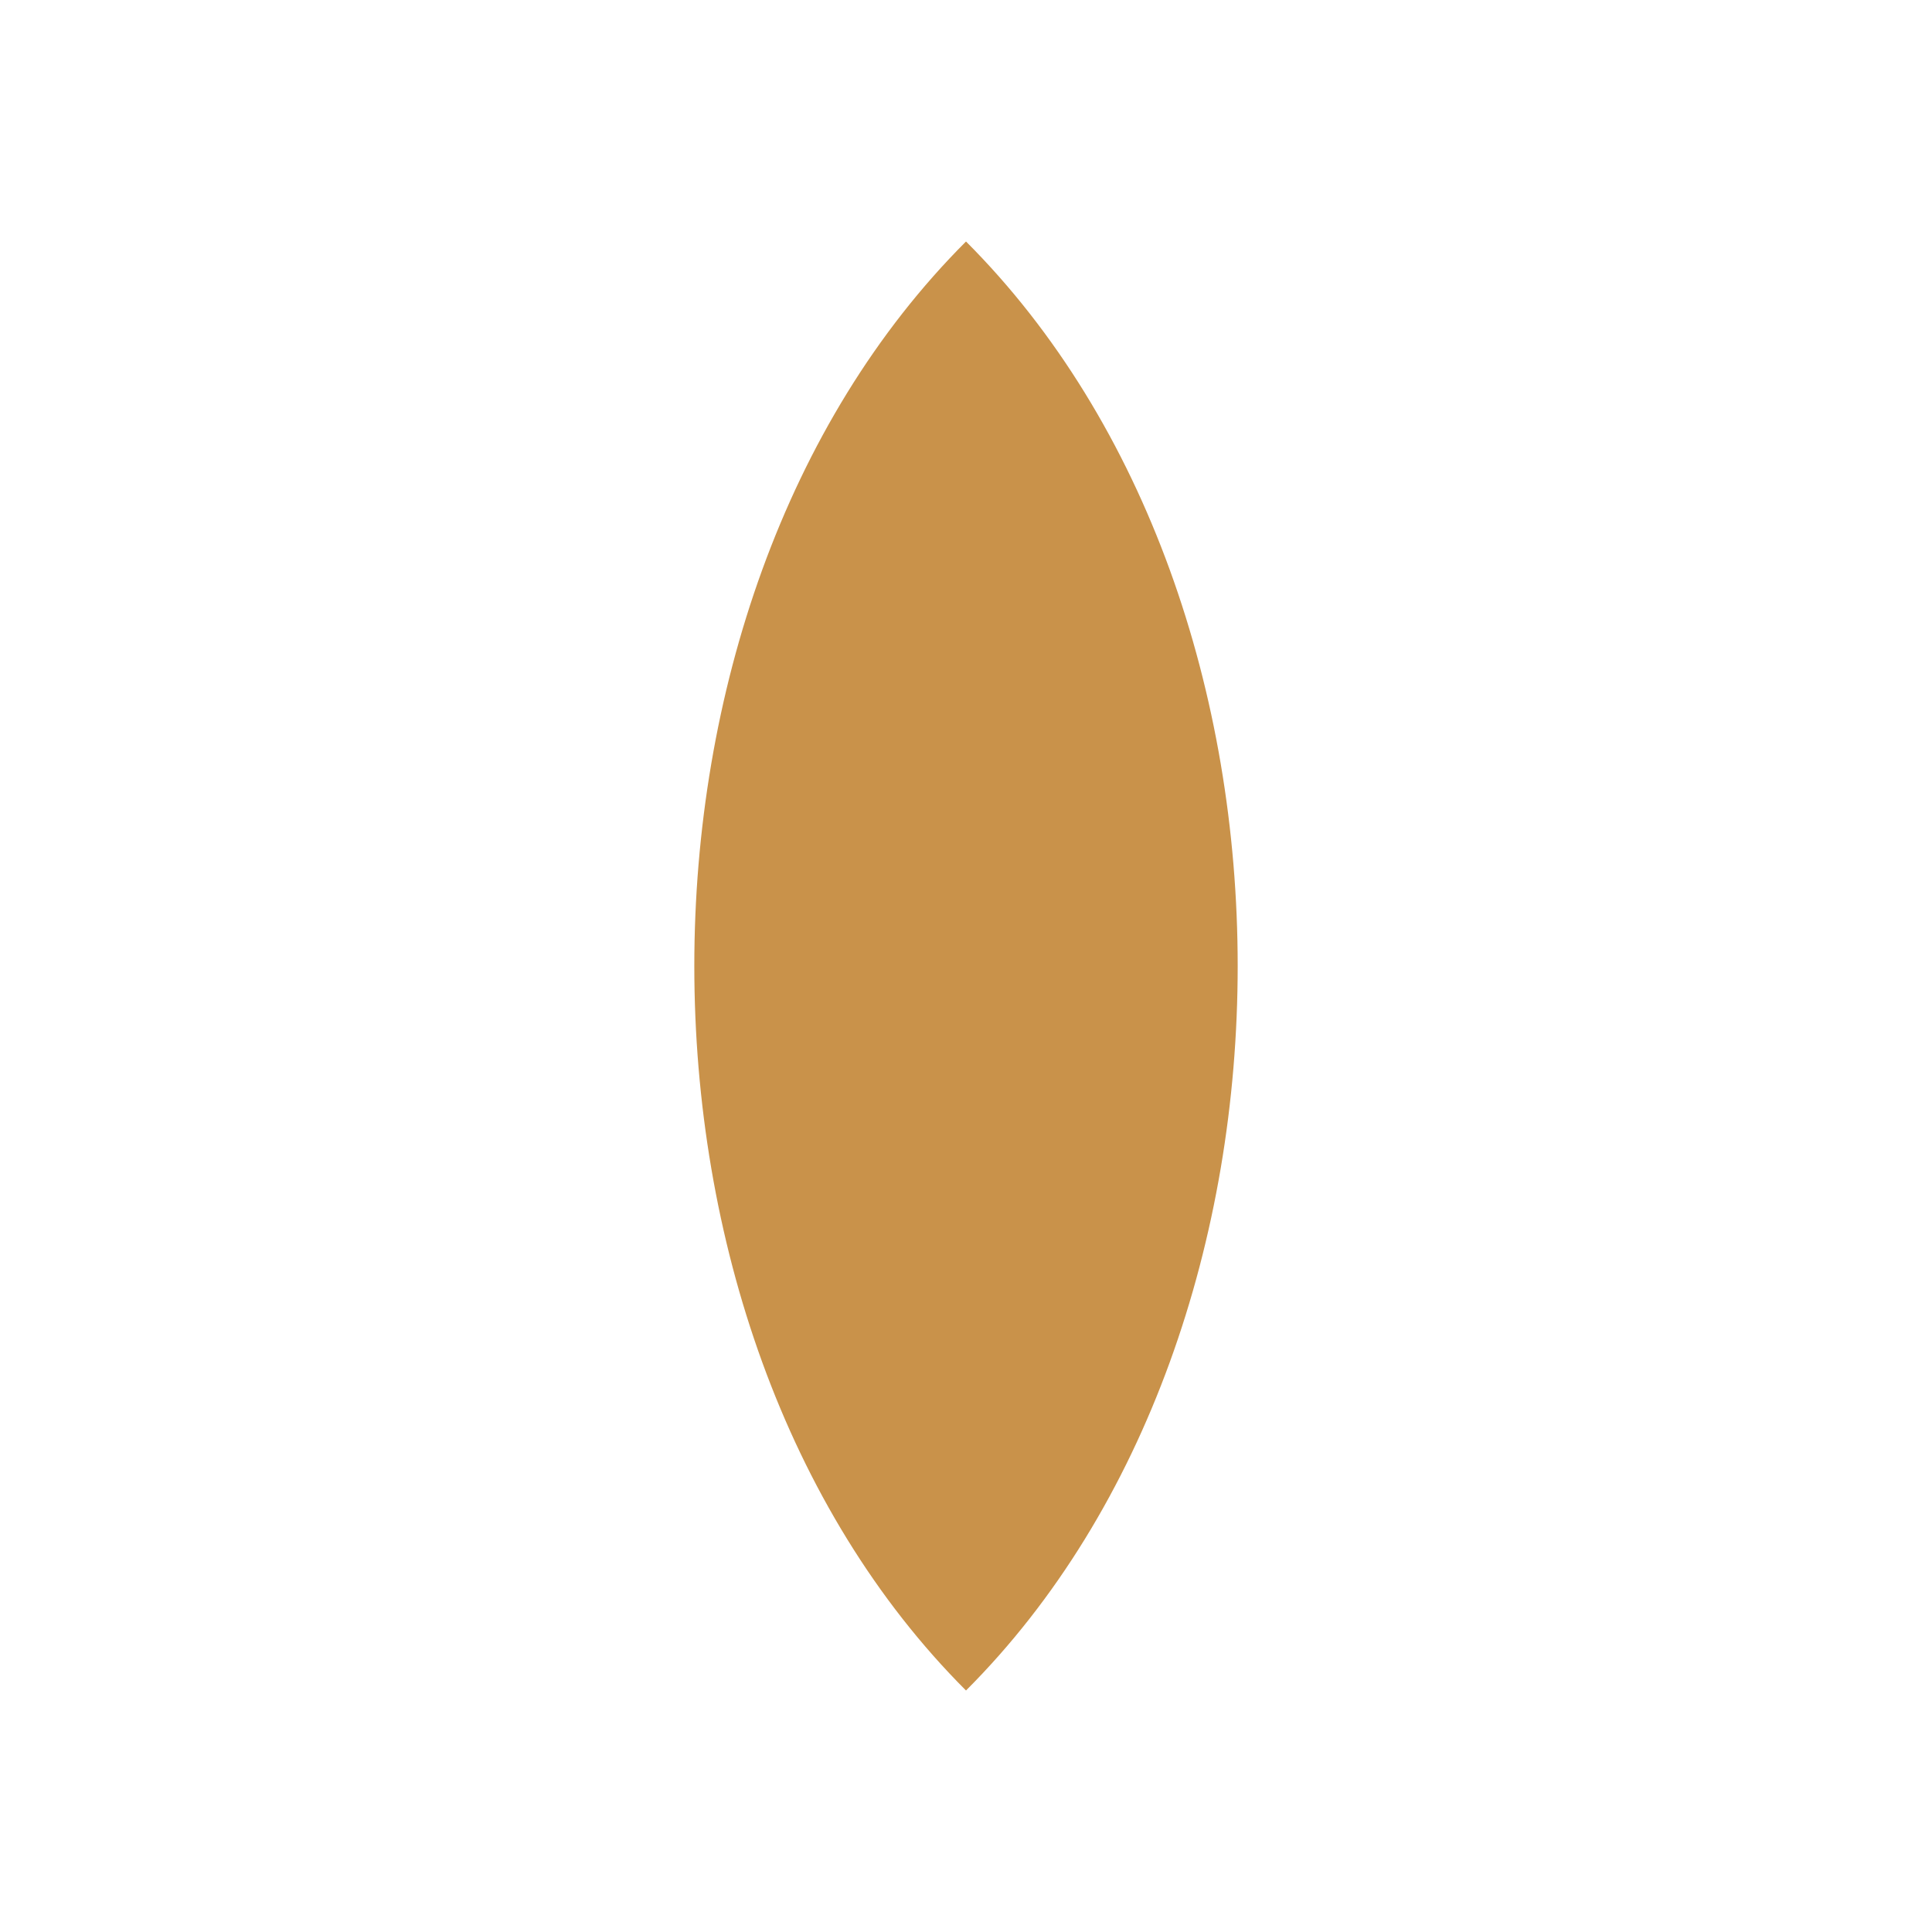
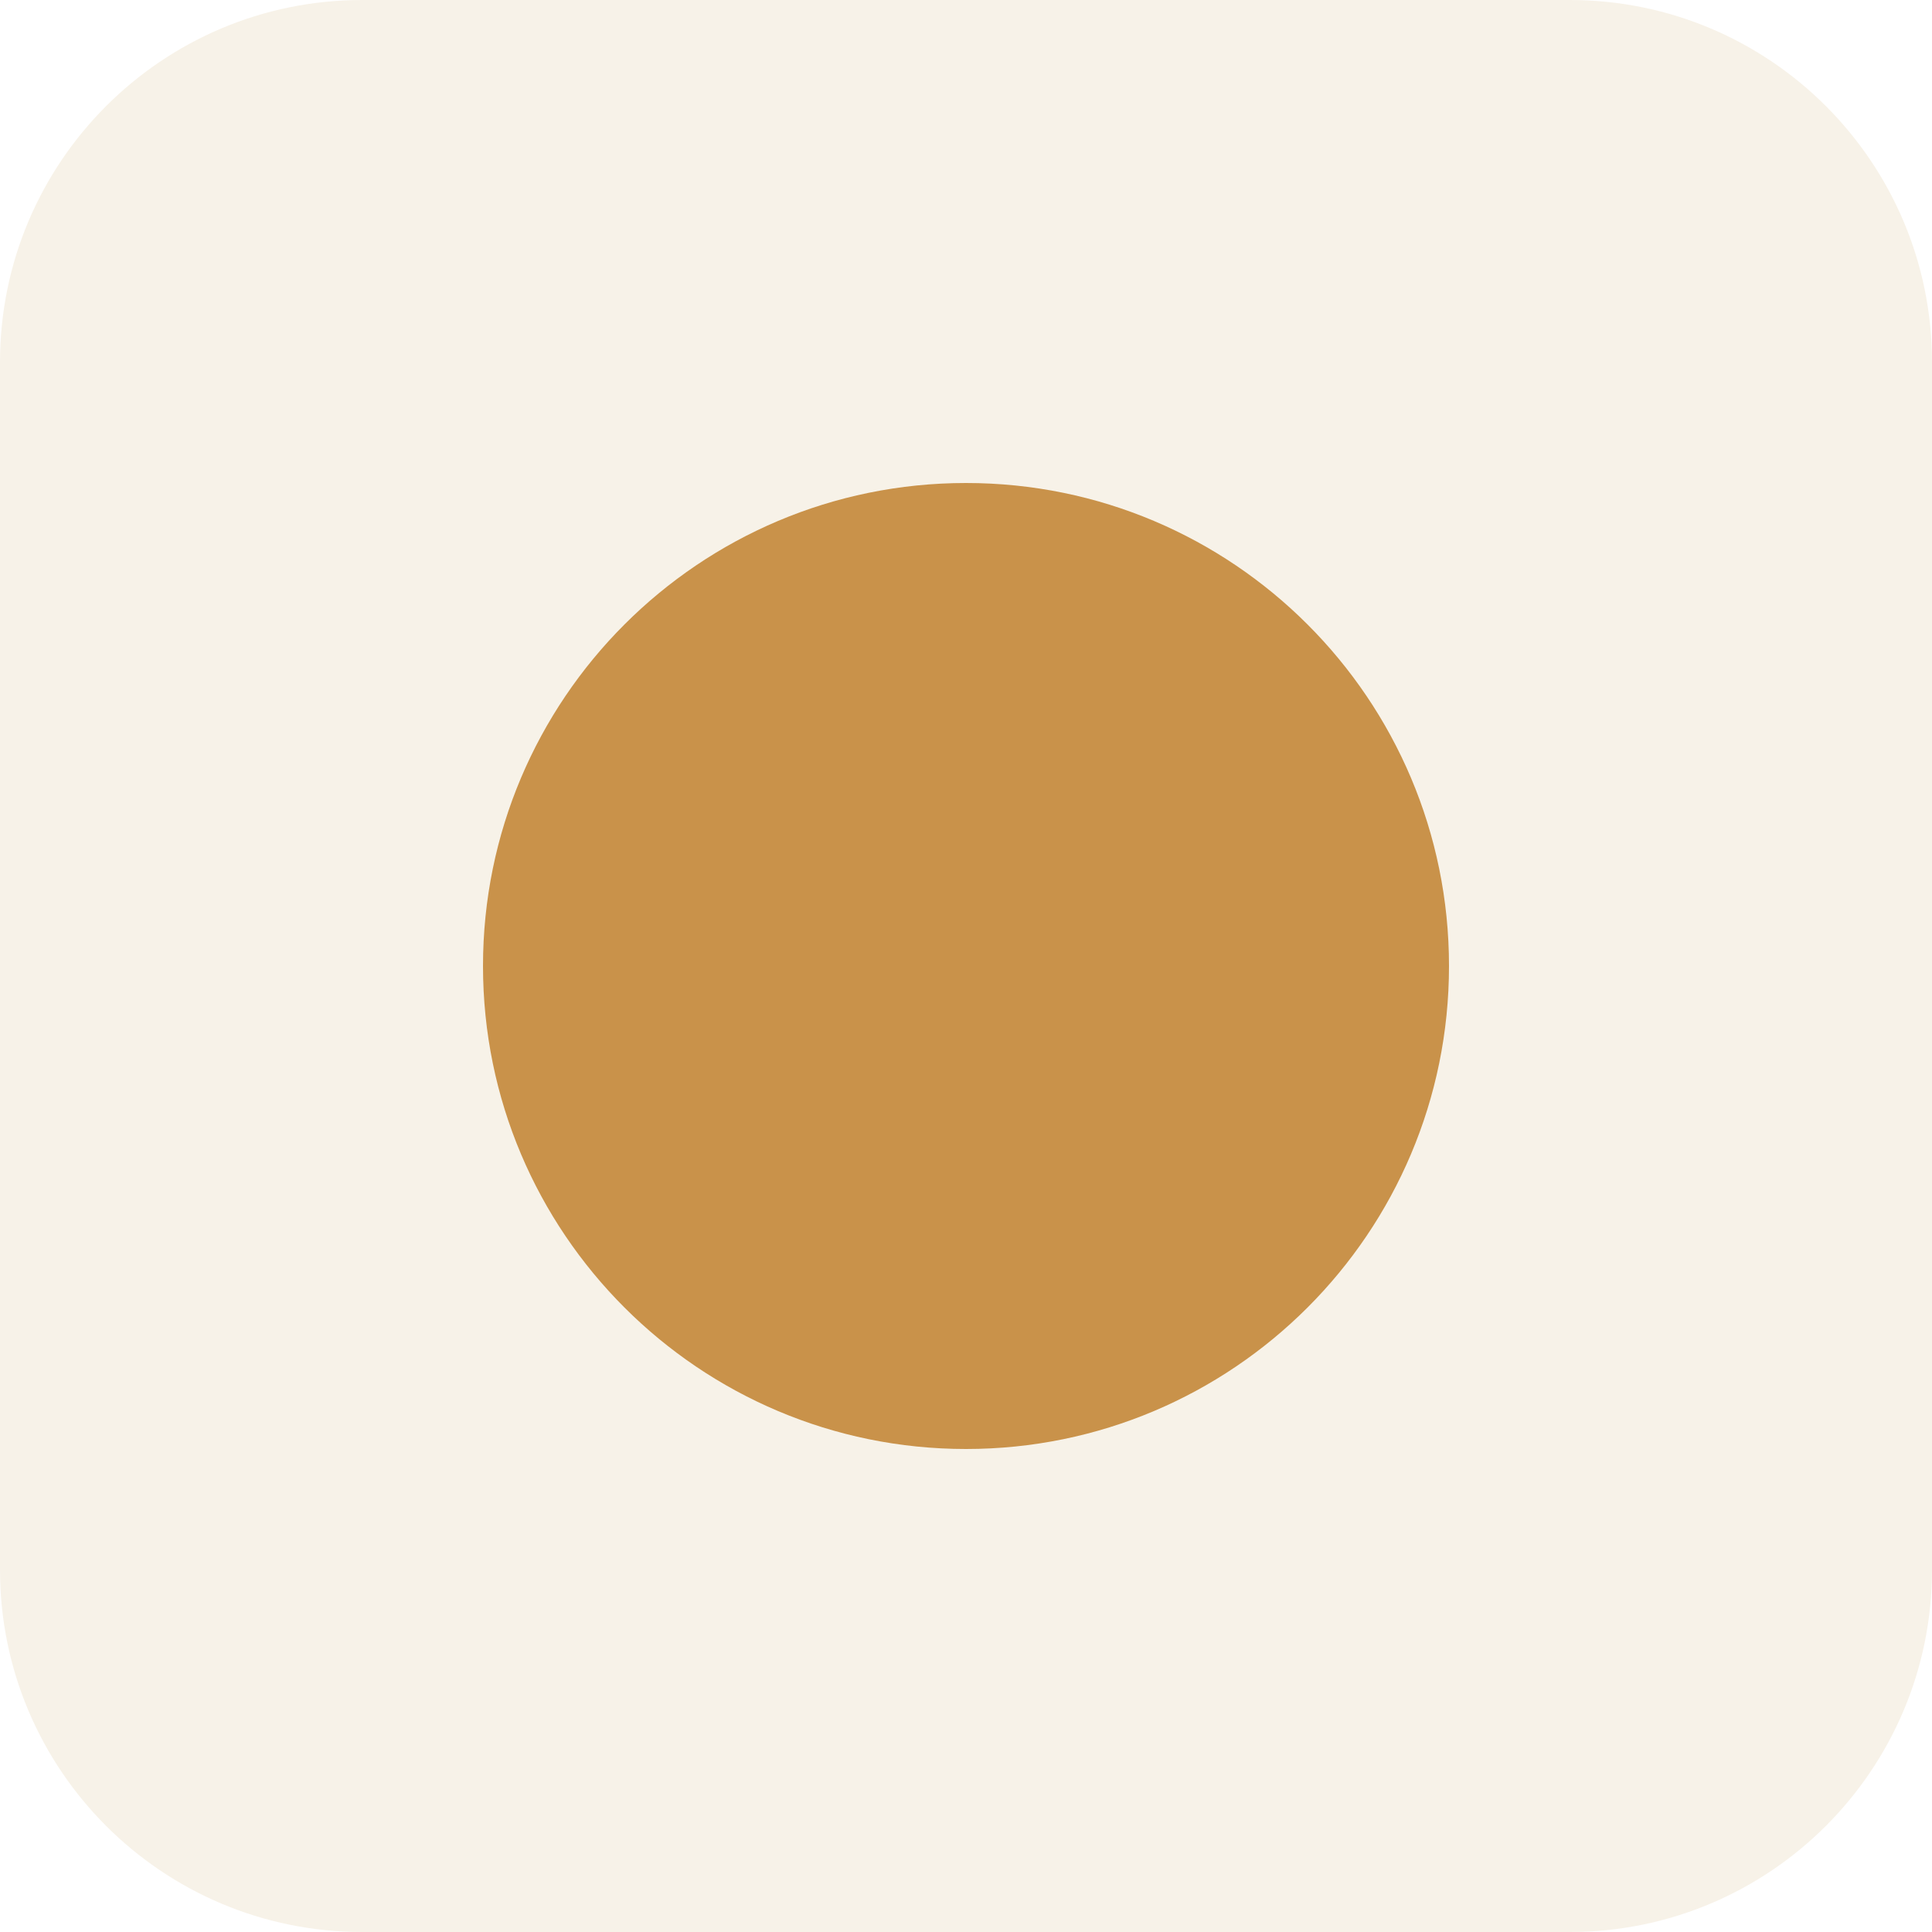
<svg xmlns="http://www.w3.org/2000/svg" viewBox="0 0 32 32">
-   <path d="M8 0 C 14 6 14 18 8 24 C 2 18 2 6 8 0 Z" fill="#C9924A" transform="translate(8, 4)" />
+   <rect width="32" height="32" rx="6" fill="#F7F2E8" />
+   <circle cx="16" cy="16" r="8" fill="#C9924A" />
</svg>
